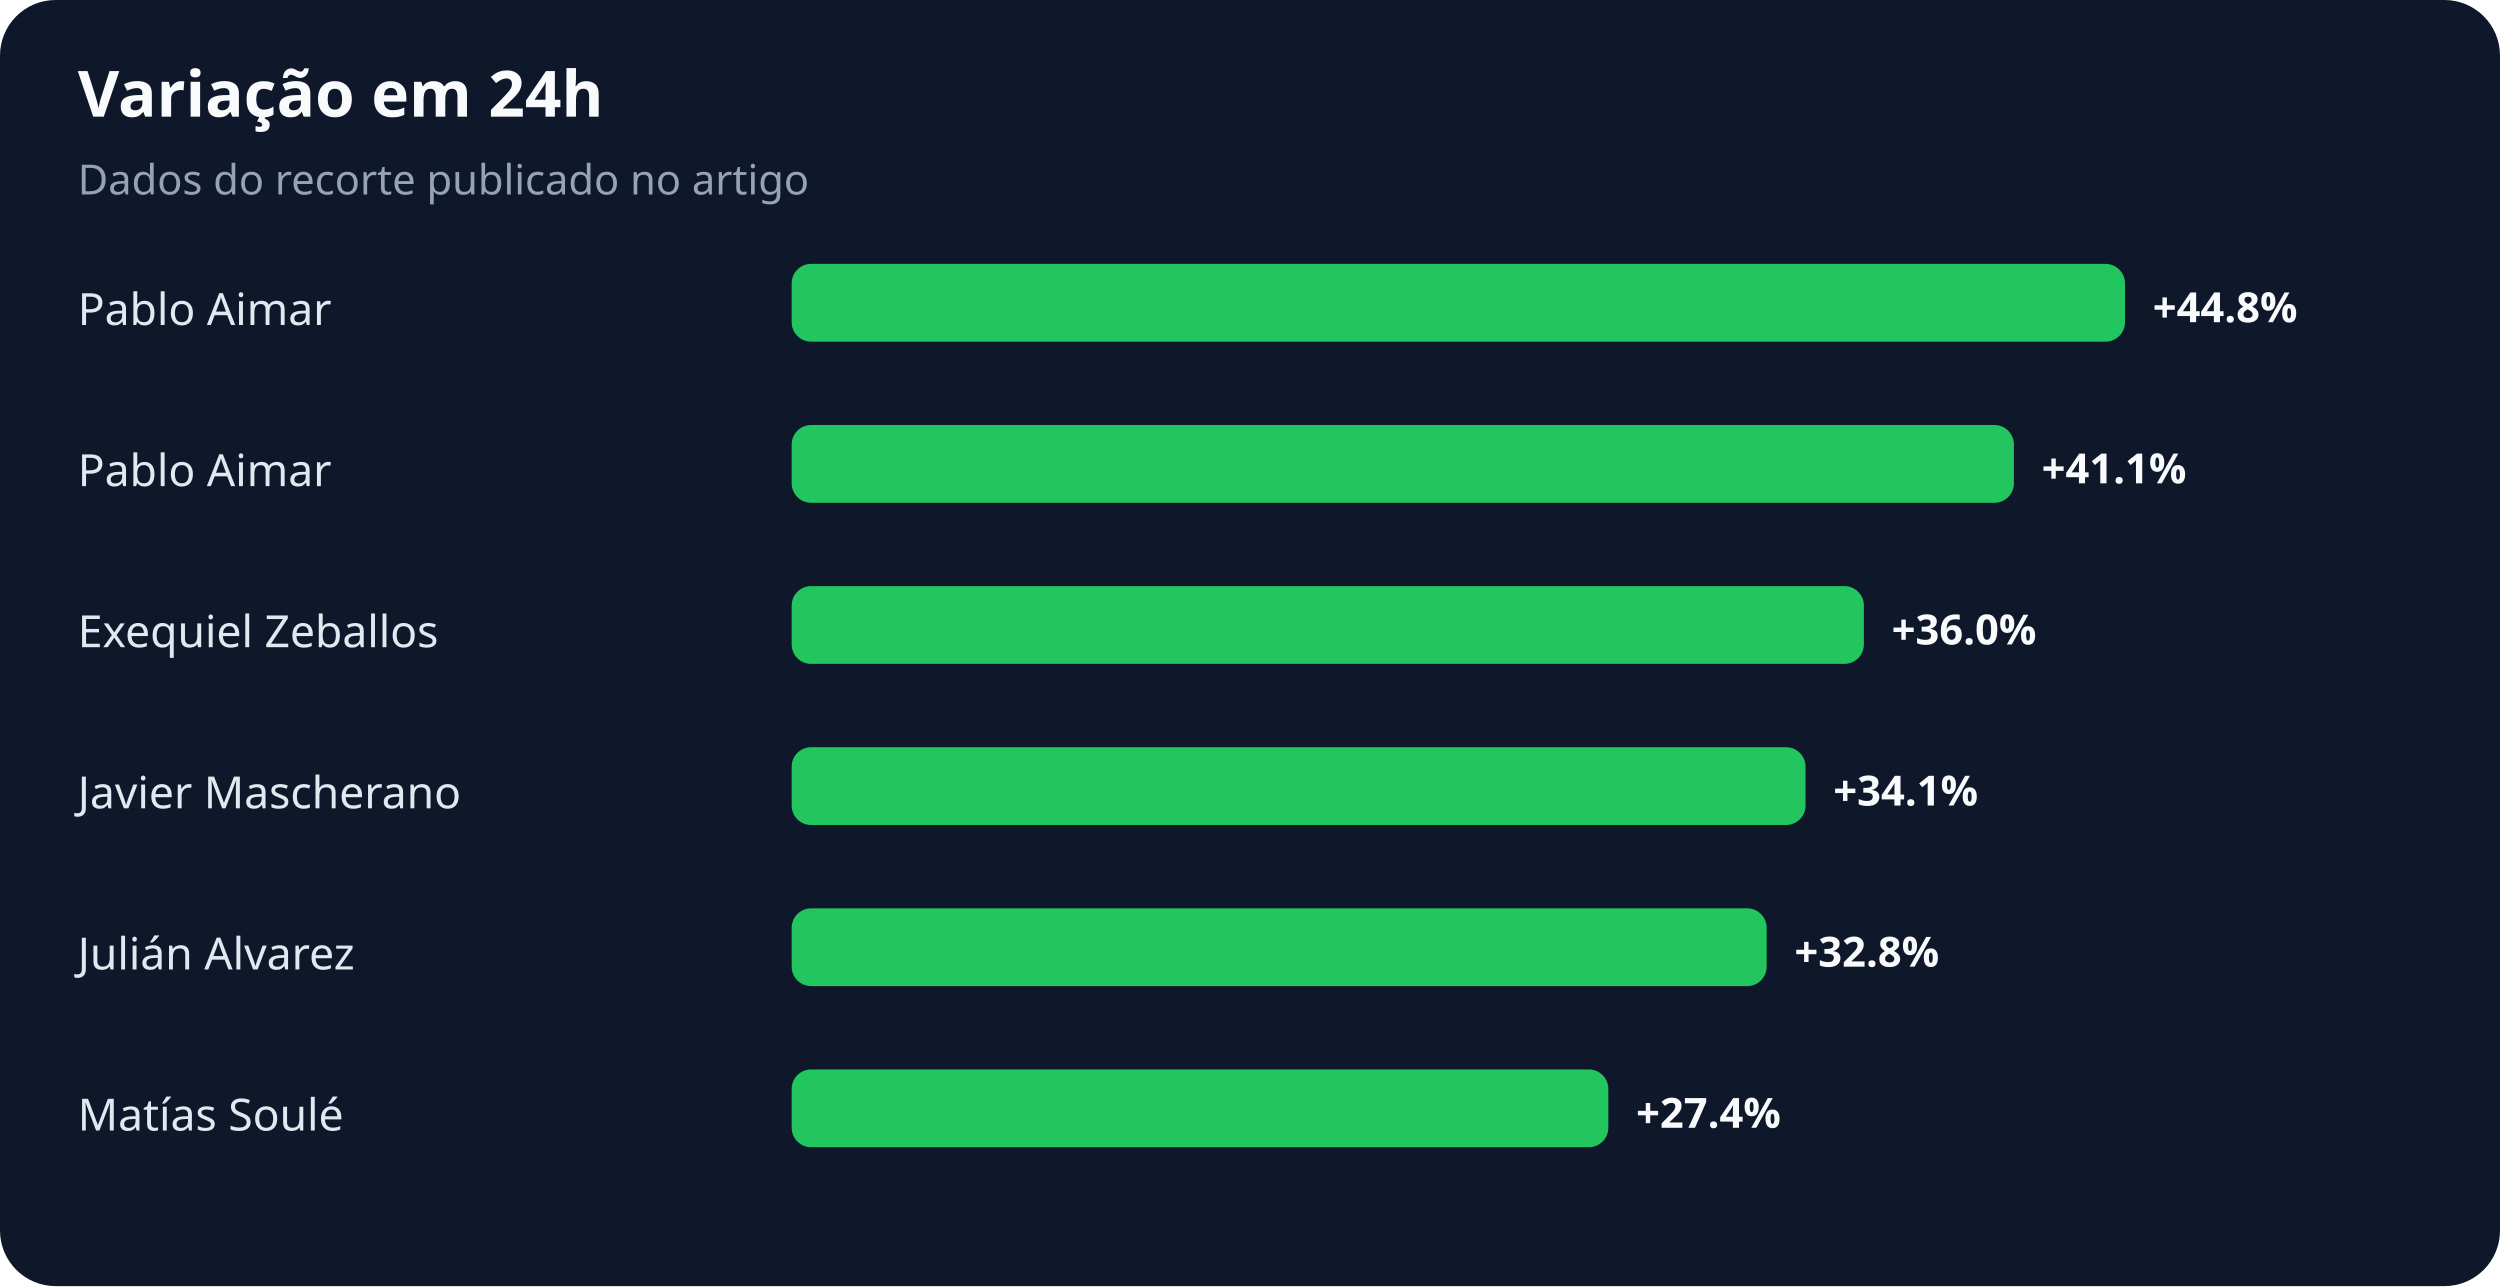
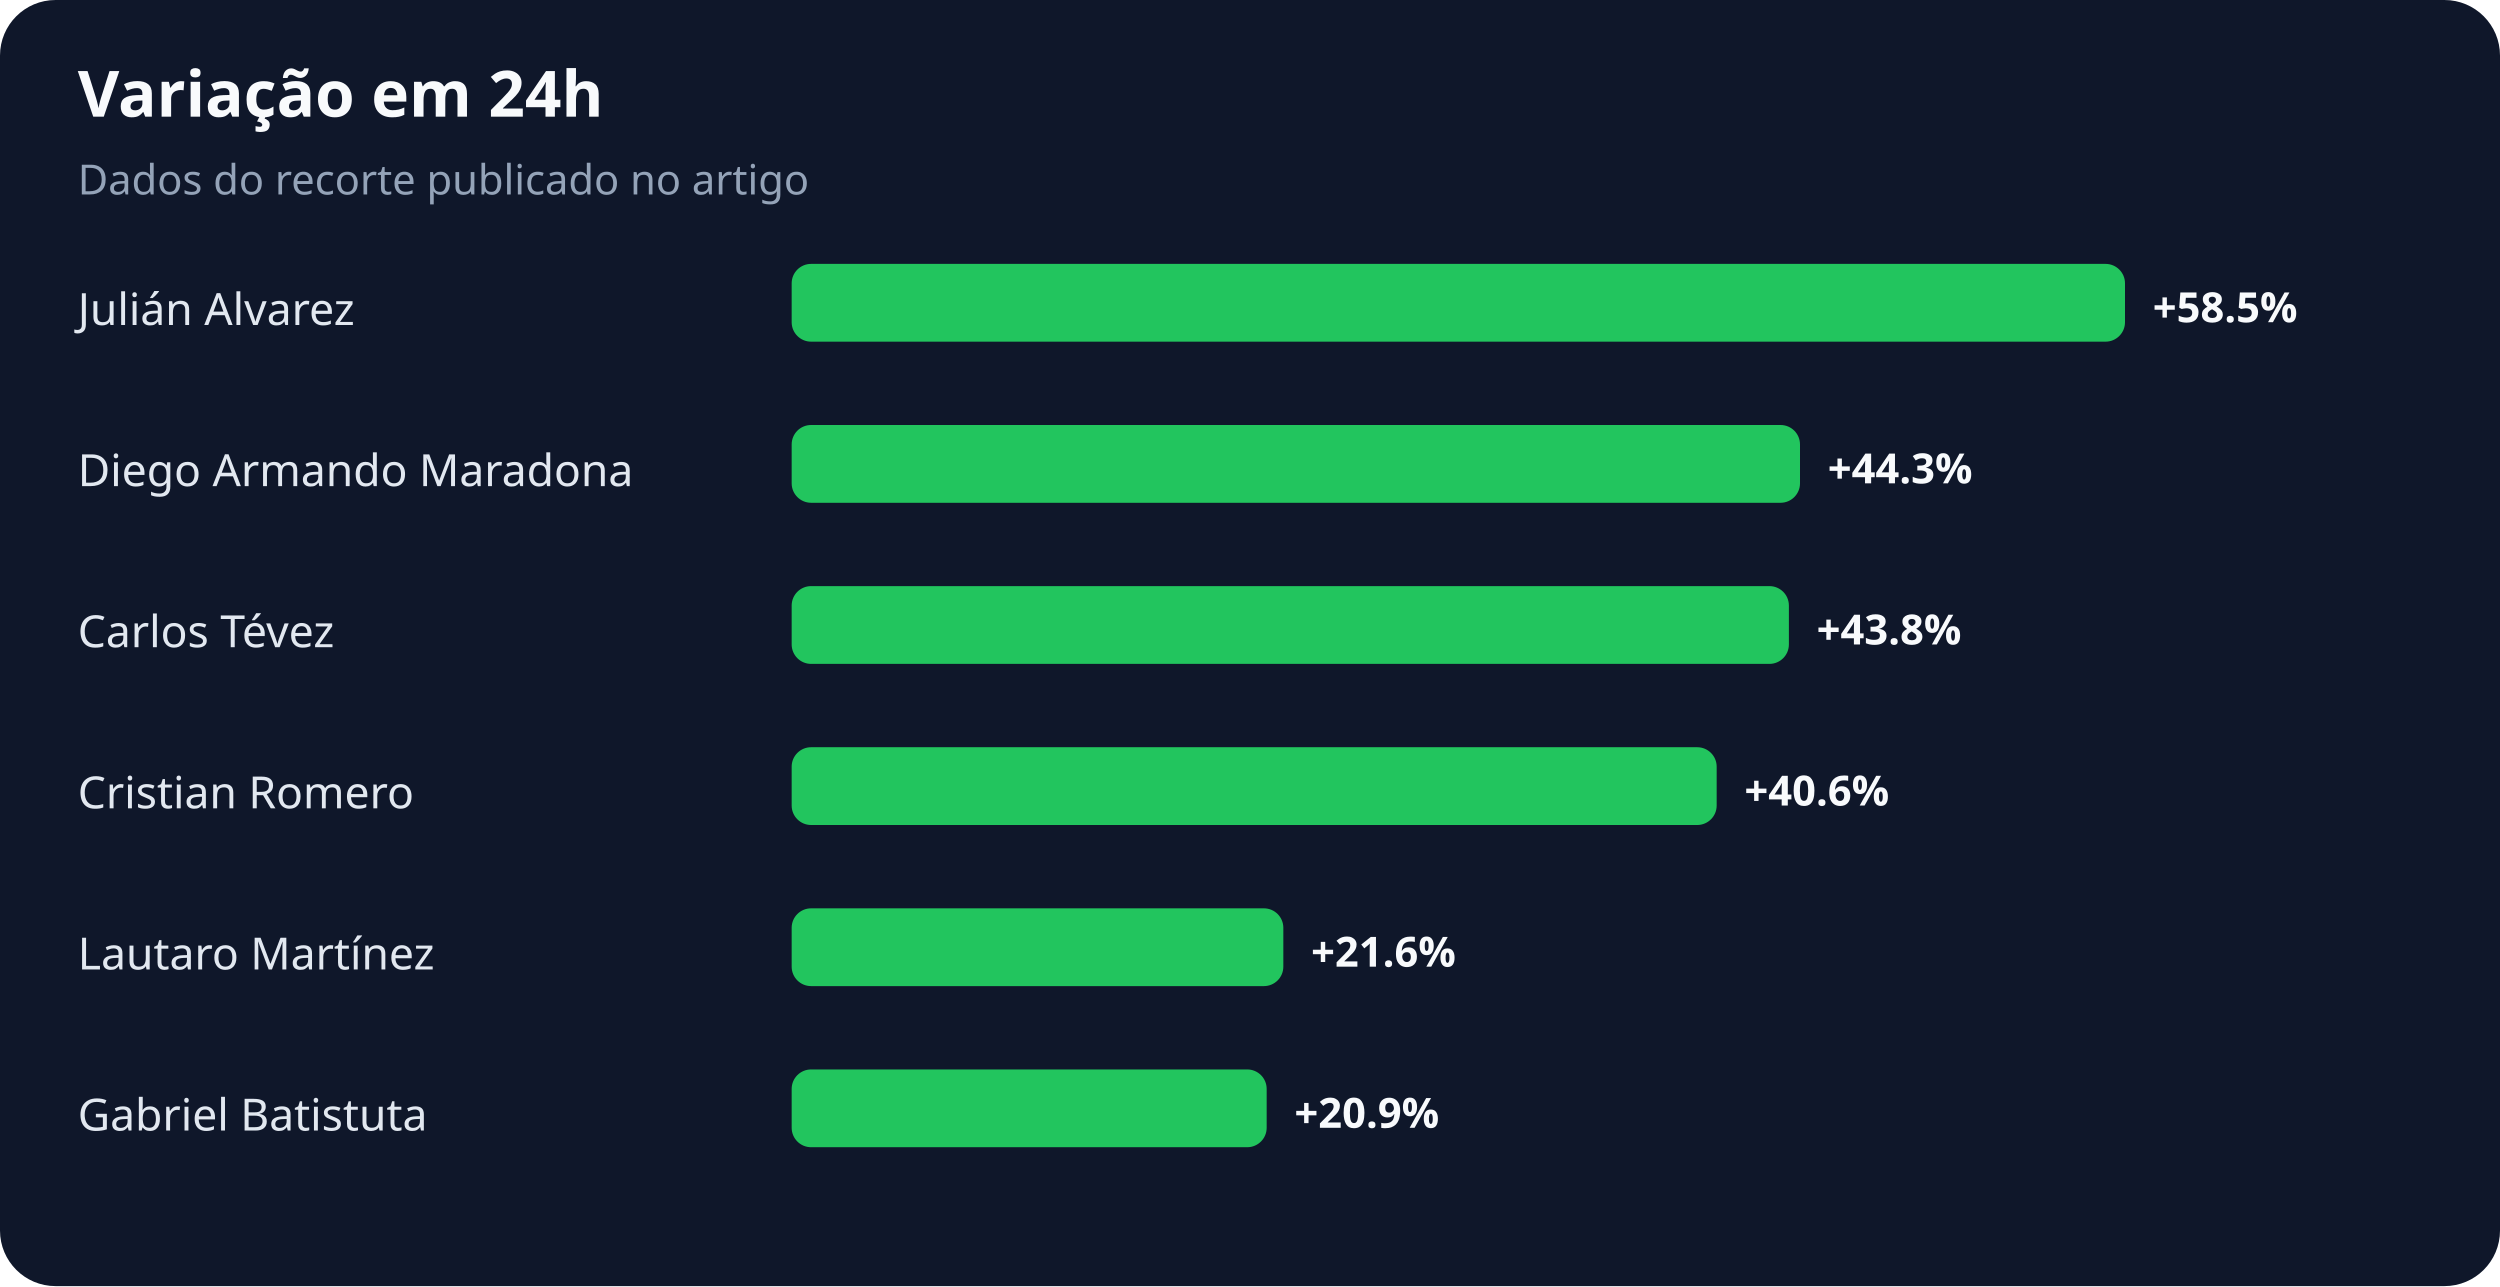
<svg xmlns="http://www.w3.org/2000/svg" width="900" height="463" viewBox="0 0 900 463" role="img" aria-labelledby="title desc">
  <rect width="100%" height="100%" rx="20" fill="#0f172a" />
  <text x="28" y="42" fill="#f8fafc" font-family="system-ui,sans-serif" font-size="23" font-weight="700">Variação em 24h</text>
  <text x="28" y="70" fill="#94a3b8" font-family="system-ui,sans-serif" font-size="15">Dados do recorte publicado no artigo</text>
-   <text x="28" y="117" fill="#e2e8f0" font-family="system-ui,sans-serif" font-size="16">Pablo Aimar</text>
+   <text x="28" y="117" fill="#e2e8f0" font-family="system-ui,sans-serif" font-size="16">Julián Alvarez</text>
  <rect x="285" y="95" width="480" height="28" rx="7" fill="#22c55e" />
-   <text x="775" y="116" fill="#f8fafc" font-family="system-ui,sans-serif" font-size="15" font-weight="700">+44.8%</text>
-   <text x="28" y="175" fill="#e2e8f0" font-family="system-ui,sans-serif" font-size="16">Pablo Aimar</text>
-   <rect x="285" y="153" width="440" height="28" rx="7" fill="#22c55e" />
-   <text x="735" y="174" fill="#f8fafc" font-family="system-ui,sans-serif" font-size="15" font-weight="700">+41.1%</text>
-   <text x="28" y="233" fill="#e2e8f0" font-family="system-ui,sans-serif" font-size="16">Exequiel Zeballos</text>
-   <rect x="285" y="211" width="386" height="28" rx="7" fill="#22c55e" />
-   <text x="681" y="232" fill="#f8fafc" font-family="system-ui,sans-serif" font-size="15" font-weight="700">+36.0%</text>
-   <text x="28" y="291" fill="#e2e8f0" font-family="system-ui,sans-serif" font-size="16">Javier Mascherano</text>
-   <rect x="285" y="269" width="365" height="28" rx="7" fill="#22c55e" />
-   <text x="660" y="290" fill="#f8fafc" font-family="system-ui,sans-serif" font-size="15" font-weight="700">+34.1%</text>
-   <text x="28" y="349" fill="#e2e8f0" font-family="system-ui,sans-serif" font-size="16">Julián Alvarez</text>
-   <rect x="285" y="327" width="351" height="28" rx="7" fill="#22c55e" />
-   <text x="646" y="348" fill="#f8fafc" font-family="system-ui,sans-serif" font-size="15" font-weight="700">+32.8%</text>
-   <text x="28" y="407" fill="#e2e8f0" font-family="system-ui,sans-serif" font-size="16">Matías Soulé</text>
-   <rect x="285" y="385" width="294" height="28" rx="7" fill="#22c55e" />
-   <text x="589" y="406" fill="#f8fafc" font-family="system-ui,sans-serif" font-size="15" font-weight="700">+27.4%</text>
+   <text x="775" y="116" fill="#f8fafc" font-family="system-ui,sans-serif" font-size="15" font-weight="700">+58.5%</text>
+   <text x="28" y="175" fill="#e2e8f0" font-family="system-ui,sans-serif" font-size="16">Diego Armando Maradona</text>
+   <rect x="285" y="153" width="363" height="28" rx="7" fill="#22c55e" />
+   <text x="658" y="174" fill="#f8fafc" font-family="system-ui,sans-serif" font-size="15" font-weight="700">+44.3%</text>
+   <text x="28" y="233" fill="#e2e8f0" font-family="system-ui,sans-serif" font-size="16">Carlos Tévez</text>
+   <rect x="285" y="211" width="359" height="28" rx="7" fill="#22c55e" />
+   <text x="654" y="232" fill="#f8fafc" font-family="system-ui,sans-serif" font-size="15" font-weight="700">+43.8%</text>
+   <text x="28" y="291" fill="#e2e8f0" font-family="system-ui,sans-serif" font-size="16">Cristian Romero</text>
+   <rect x="285" y="269" width="333" height="28" rx="7" fill="#22c55e" />
+   <text x="628" y="290" fill="#f8fafc" font-family="system-ui,sans-serif" font-size="15" font-weight="700">+40.6%</text>
+   <text x="28" y="349" fill="#e2e8f0" font-family="system-ui,sans-serif" font-size="16">Lautaro Martínez</text>
+   <rect x="285" y="327" width="177" height="28" rx="7" fill="#22c55e" />
+   <text x="472" y="348" fill="#f8fafc" font-family="system-ui,sans-serif" font-size="15" font-weight="700">+21.6%</text>
+   <text x="28" y="407" fill="#e2e8f0" font-family="system-ui,sans-serif" font-size="16">Gabriel Batistuta</text>
+   <rect x="285" y="385" width="171" height="28" rx="7" fill="#22c55e" />
+   <text x="466" y="406" fill="#f8fafc" font-family="system-ui,sans-serif" font-size="15" font-weight="700">+20.9%</text>
</svg>
